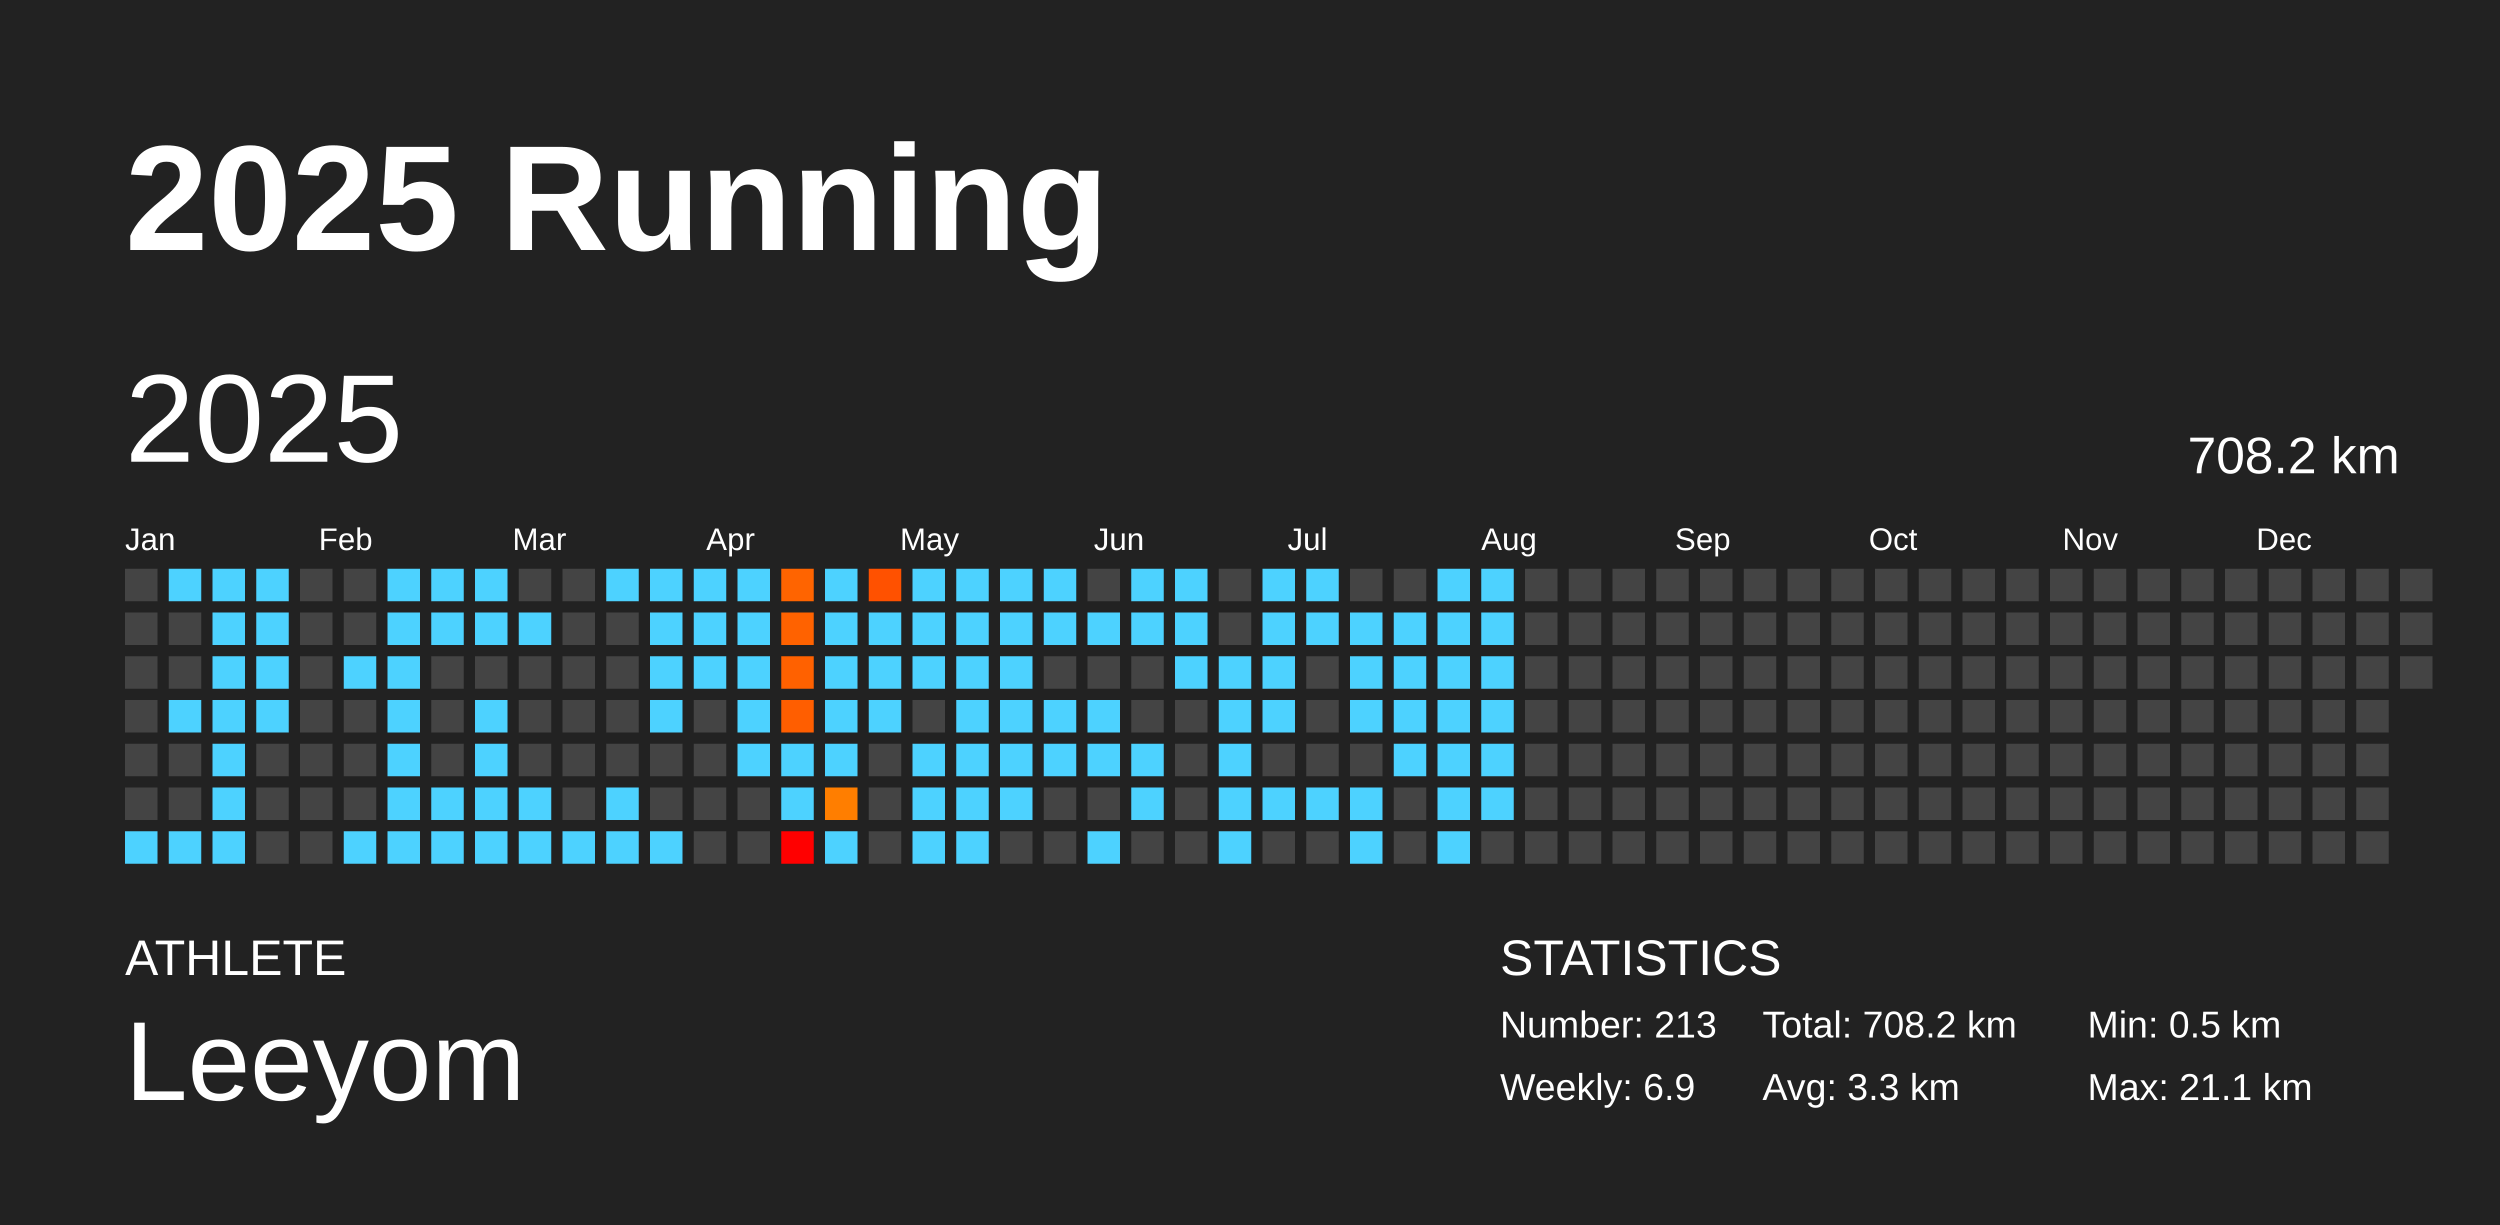
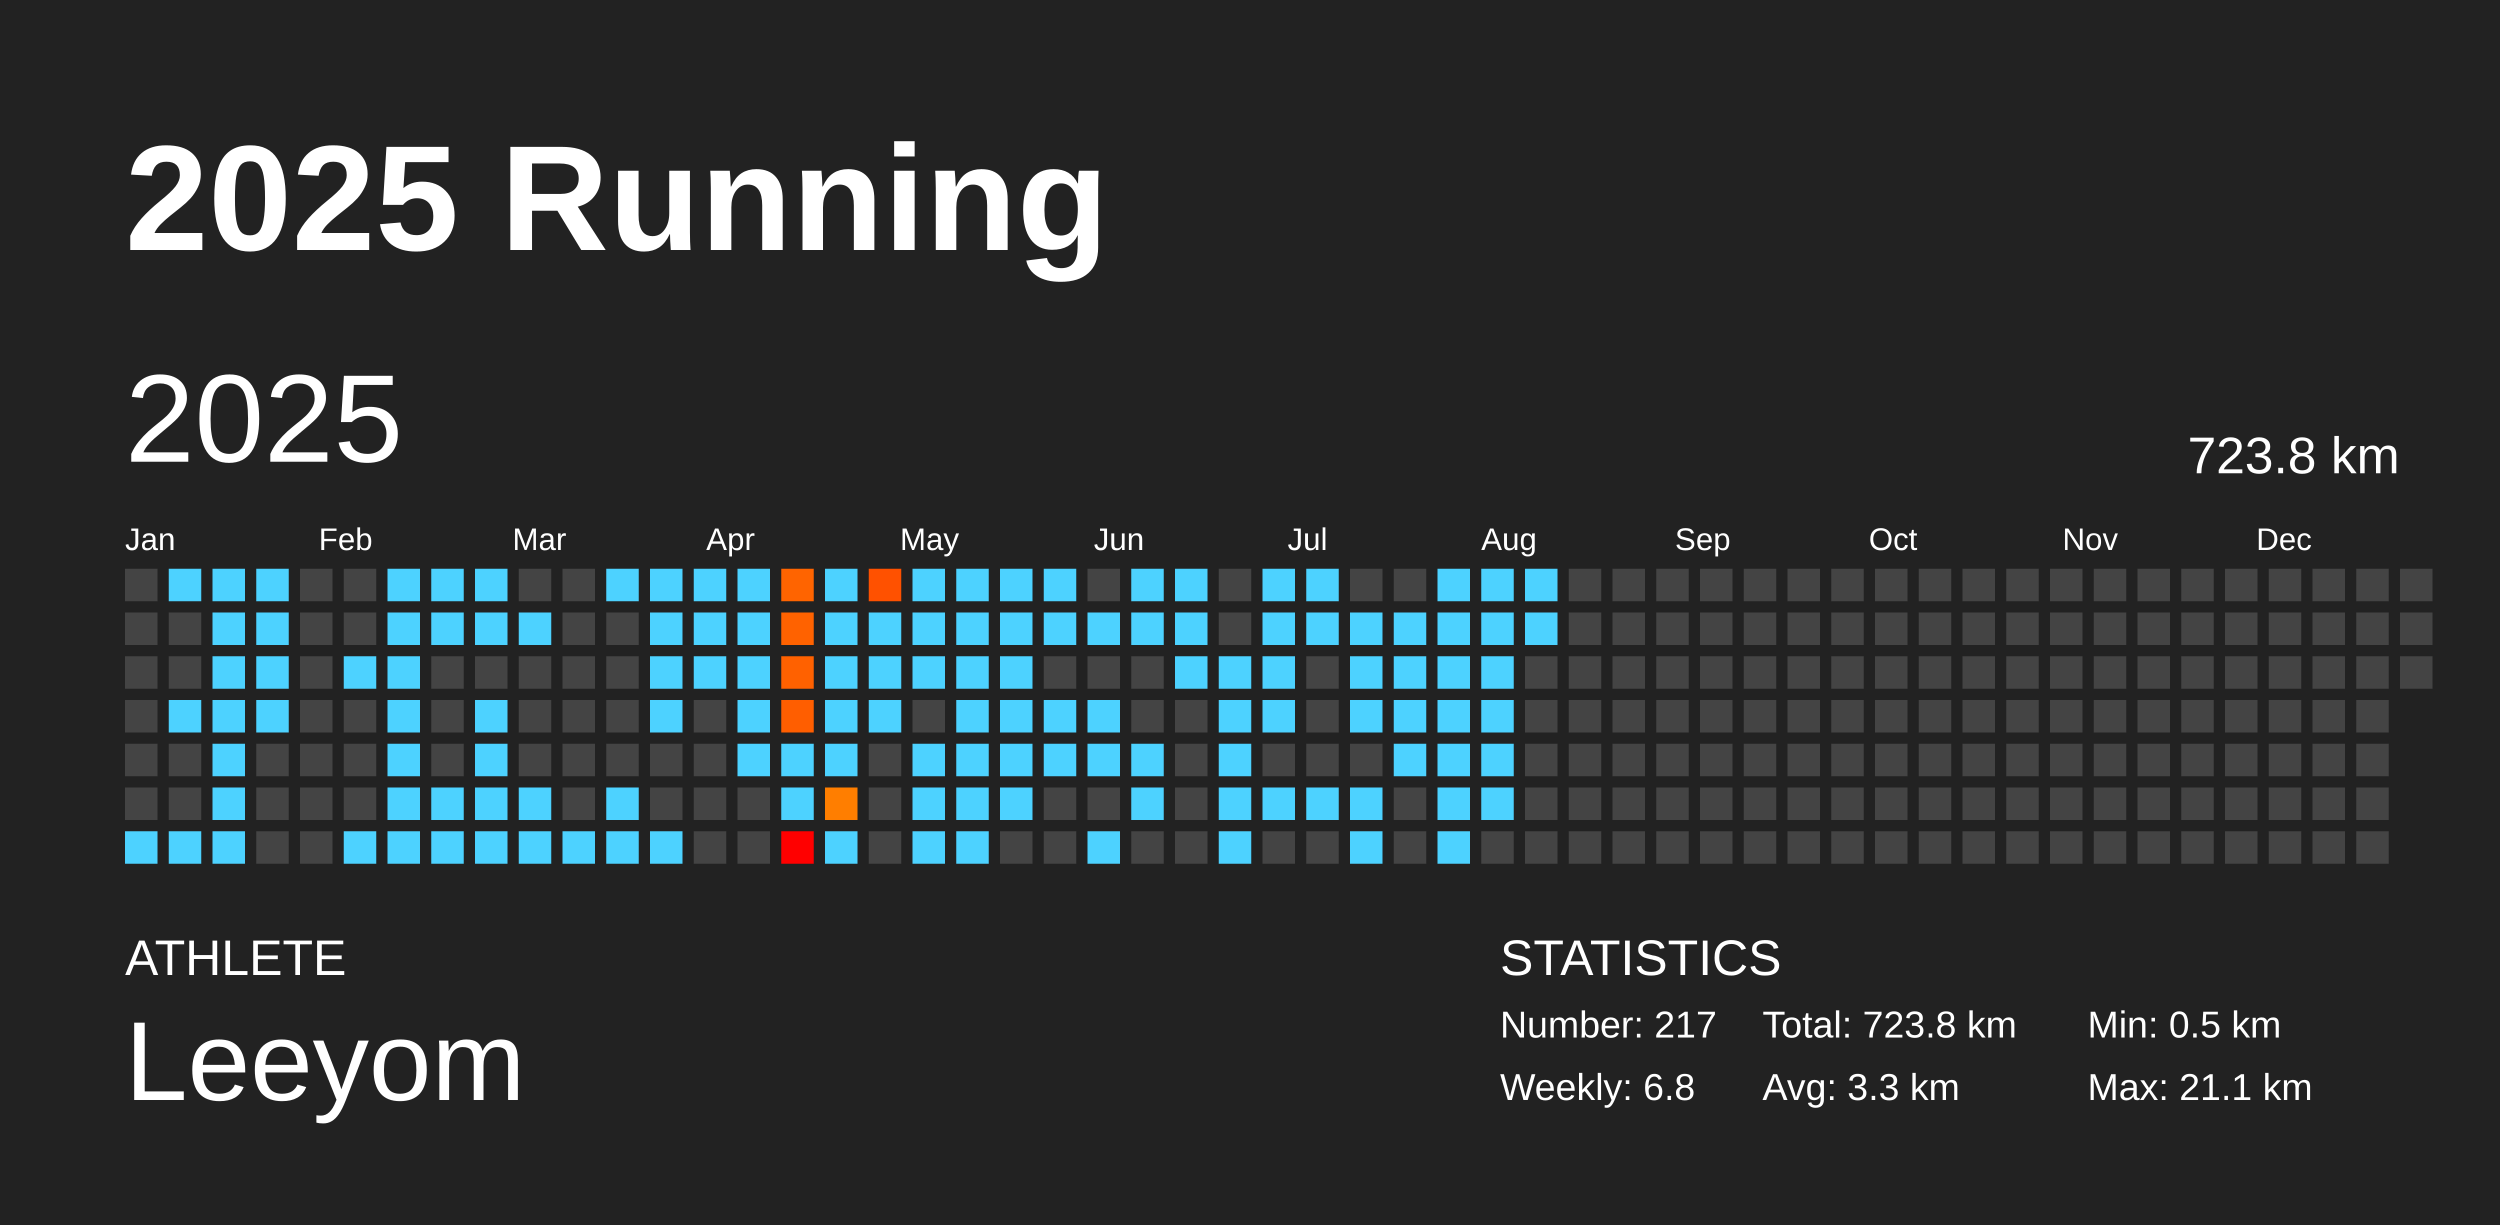
<svg xmlns="http://www.w3.org/2000/svg" baseProfile="full" height="98mm" version="1.1" viewBox="0,0,200,98" width="200mm">
  <defs />
  <rect fill="#222222" height="98" width="200" x="0" y="0" />
  <text fill="#FFFFFF" style="font-size:12px; font-family:Arial; font-weight:bold;" x="10" y="20">2025 Running</text>
  <text fill="#FFFFFF" style="font-size:4px; font-family:Arial" x="10" y="78">ATHLETE</text>
  <text fill="#FFFFFF" style="font-size:9px; font-family:Arial" x="10" y="88">Leeyom</text>
  <text fill="#FFFFFF" style="font-size:4px; font-family:Arial" x="120" y="78">STATISTICS</text>
-   <text fill="#FFFFFF" style="font-size:3px; font-family:Arial" x="120" y="83">Number: 213</text>
-   <text fill="#FFFFFF" style="font-size:3px; font-family:Arial" x="120" y="88">Weekly: 6.9</text>
-   <text fill="#FFFFFF" style="font-size:3px; font-family:Arial" x="141" y="83">Total: 708.2 km</text>
+   <text fill="#FFFFFF" style="font-size:3px; font-family:Arial" x="120" y="83">Number: 217</text>
+   <text fill="#FFFFFF" style="font-size:3px; font-family:Arial" x="120" y="88">Weekly: 6.8</text>
+   <text fill="#FFFFFF" style="font-size:3px; font-family:Arial" x="141" y="83">Total: 723.8 km</text>
  <text fill="#FFFFFF" style="font-size:3px; font-family:Arial" x="141" y="88">Avg: 3.3 km</text>
  <text fill="#FFFFFF" style="font-size:3px; font-family:Arial" x="167" y="83">Min: 0.5 km</text>
  <text fill="#FFFFFF" style="font-size:3px; font-family:Arial" x="167" y="88">Max: 21.1 km</text>
  <text dominant-baseline="hanging" fill="#FFFFFF" style="font-size:10.0px; font-family:Arial;" x="10" y="30">2025</text>
-   <text dominant-baseline="hanging" fill="#FFFFFF" style="font-size:4.125px; font-family:Arial;" x="175" y="35">708.2 km</text>
+   <text dominant-baseline="hanging" fill="#FFFFFF" style="font-size:4.125px; font-family:Arial;" x="175" y="35">723.8 km</text>
  <text fill="#FFFFFF" style="font-size:2.5px; font-family:Arial" x="10.0" y="44">Jan</text>
  <text fill="#FFFFFF" style="font-size:2.5px; font-family:Arial" x="25.5" y="44">Feb</text>
  <text fill="#FFFFFF" style="font-size:2.5px; font-family:Arial" x="41.0" y="44">Mar</text>
  <text fill="#FFFFFF" style="font-size:2.5px; font-family:Arial" x="56.5" y="44">Apr</text>
  <text fill="#FFFFFF" style="font-size:2.5px; font-family:Arial" x="72.0" y="44">May</text>
  <text fill="#FFFFFF" style="font-size:2.5px; font-family:Arial" x="87.5" y="44">Jun</text>
  <text fill="#FFFFFF" style="font-size:2.5px; font-family:Arial" x="103.0" y="44">Jul</text>
  <text fill="#FFFFFF" style="font-size:2.5px; font-family:Arial" x="118.5" y="44">Aug</text>
  <text fill="#FFFFFF" style="font-size:2.5px; font-family:Arial" x="134.0" y="44">Sep</text>
  <text fill="#FFFFFF" style="font-size:2.5px; font-family:Arial" x="149.5" y="44">Oct</text>
  <text fill="#FFFFFF" style="font-size:2.5px; font-family:Arial" x="165.0" y="44">Nov</text>
  <text fill="#FFFFFF" style="font-size:2.5px; font-family:Arial" x="180.5" y="44">Dec</text>
  <rect fill="#444444" height="2.6" width="2.6" x="10.0" y="45.5" />
  <rect fill="#444444" height="2.6" width="2.6" x="10.0" y="49.0" />
  <rect fill="#444444" height="2.6" width="2.6" x="10.0" y="52.5" />
  <rect fill="#444444" height="2.6" width="2.6" x="10.0" y="56.0" />
  <rect fill="#444444" height="2.6" width="2.6" x="10.0" y="59.5" />
  <rect fill="#444444" height="2.6" width="2.6" x="10.0" y="63.0" />
  <rect fill="#4dd2ff" height="2.6" width="2.6" x="10.0" y="66.5" />
  <rect fill="#4dd2ff" height="2.6" width="2.6" x="13.5" y="45.5" />
  <rect fill="#444444" height="2.6" width="2.6" x="13.5" y="49.0" />
  <rect fill="#444444" height="2.6" width="2.6" x="13.5" y="52.5" />
  <rect fill="#4dd2ff" height="2.6" width="2.6" x="13.5" y="56.0" />
  <rect fill="#444444" height="2.6" width="2.6" x="13.5" y="59.5" />
  <rect fill="#444444" height="2.6" width="2.6" x="13.5" y="63.0" />
  <rect fill="#4dd2ff" height="2.6" width="2.6" x="13.5" y="66.5" />
  <rect fill="#4dd2ff" height="2.6" width="2.6" x="17.0" y="45.5" />
  <rect fill="#4dd2ff" height="2.6" width="2.6" x="17.0" y="49.0" />
  <rect fill="#4dd2ff" height="2.6" width="2.6" x="17.0" y="52.5" />
  <rect fill="#4dd2ff" height="2.6" width="2.6" x="17.0" y="56.0" />
  <rect fill="#4dd2ff" height="2.6" width="2.6" x="17.0" y="59.5" />
  <rect fill="#4dd2ff" height="2.6" width="2.6" x="17.0" y="63.0" />
  <rect fill="#4dd2ff" height="2.6" width="2.6" x="17.0" y="66.5" />
  <rect fill="#4dd2ff" height="2.6" width="2.6" x="20.5" y="45.5" />
  <rect fill="#4dd2ff" height="2.6" width="2.6" x="20.5" y="49.0" />
  <rect fill="#4dd2ff" height="2.6" width="2.6" x="20.5" y="52.5" />
  <rect fill="#4dd2ff" height="2.6" width="2.6" x="20.5" y="56.0" />
  <rect fill="#444444" height="2.6" width="2.6" x="20.5" y="59.5" />
  <rect fill="#444444" height="2.6" width="2.6" x="20.5" y="63.0" />
  <rect fill="#444444" height="2.6" width="2.6" x="20.5" y="66.5" />
  <rect fill="#444444" height="2.6" width="2.6" x="24.0" y="45.5" />
  <rect fill="#444444" height="2.6" width="2.6" x="24.0" y="49.0" />
  <rect fill="#444444" height="2.6" width="2.6" x="24.0" y="52.5" />
  <rect fill="#444444" height="2.6" width="2.6" x="24.0" y="56.0" />
  <rect fill="#444444" height="2.6" width="2.6" x="24.0" y="59.5" />
  <rect fill="#444444" height="2.6" width="2.6" x="24.0" y="63.0" />
  <rect fill="#444444" height="2.6" width="2.6" x="24.0" y="66.5" />
  <rect fill="#444444" height="2.6" width="2.6" x="27.5" y="45.5" />
  <rect fill="#444444" height="2.6" width="2.6" x="27.5" y="49.0" />
  <rect fill="#4dd2ff" height="2.6" width="2.6" x="27.5" y="52.5" />
  <rect fill="#444444" height="2.6" width="2.6" x="27.5" y="56.0" />
  <rect fill="#444444" height="2.6" width="2.6" x="27.5" y="59.5" />
  <rect fill="#444444" height="2.6" width="2.6" x="27.5" y="63.0" />
  <rect fill="#4dd2ff" height="2.6" width="2.6" x="27.5" y="66.5" />
  <rect fill="#4dd2ff" height="2.6" width="2.6" x="31.0" y="45.5" />
  <rect fill="#4dd2ff" height="2.6" width="2.6" x="31.0" y="49.0" />
  <rect fill="#4dd2ff" height="2.6" width="2.6" x="31.0" y="52.5" />
  <rect fill="#4dd2ff" height="2.6" width="2.6" x="31.0" y="56.0" />
  <rect fill="#4dd2ff" height="2.6" width="2.6" x="31.0" y="59.5" />
  <rect fill="#4dd2ff" height="2.6" width="2.6" x="31.0" y="63.0" />
  <rect fill="#4dd2ff" height="2.6" width="2.6" x="31.0" y="66.5" />
  <rect fill="#4dd2ff" height="2.6" width="2.6" x="34.5" y="45.5" />
  <rect fill="#4dd2ff" height="2.6" width="2.6" x="34.5" y="49.0" />
  <rect fill="#444444" height="2.6" width="2.6" x="34.5" y="52.5" />
  <rect fill="#444444" height="2.6" width="2.6" x="34.5" y="56.0" />
  <rect fill="#444444" height="2.6" width="2.6" x="34.5" y="59.5" />
  <rect fill="#4dd2ff" height="2.6" width="2.6" x="34.5" y="63.0" />
  <rect fill="#4dd2ff" height="2.6" width="2.6" x="34.5" y="66.5" />
  <rect fill="#4dd2ff" height="2.6" width="2.6" x="38.0" y="45.5" />
  <rect fill="#4dd2ff" height="2.6" width="2.6" x="38.0" y="49.0" />
  <rect fill="#444444" height="2.6" width="2.6" x="38.0" y="52.5" />
  <rect fill="#4dd2ff" height="2.6" width="2.6" x="38.0" y="56.0" />
  <rect fill="#4dd2ff" height="2.6" width="2.6" x="38.0" y="59.5" />
  <rect fill="#4dd2ff" height="2.6" width="2.6" x="38.0" y="63.0" />
  <rect fill="#4dd2ff" height="2.6" width="2.6" x="38.0" y="66.5" />
  <rect fill="#444444" height="2.6" width="2.6" x="41.5" y="45.5" />
  <rect fill="#4dd2ff" height="2.6" width="2.6" x="41.5" y="49.0" />
  <rect fill="#444444" height="2.6" width="2.6" x="41.5" y="52.5" />
  <rect fill="#444444" height="2.6" width="2.6" x="41.5" y="56.0" />
  <rect fill="#444444" height="2.6" width="2.6" x="41.5" y="59.5" />
  <rect fill="#4dd2ff" height="2.6" width="2.6" x="41.5" y="63.0" />
  <rect fill="#4dd2ff" height="2.6" width="2.6" x="41.5" y="66.5" />
  <rect fill="#444444" height="2.6" width="2.6" x="45.0" y="45.5" />
  <rect fill="#444444" height="2.6" width="2.6" x="45.0" y="49.0" />
  <rect fill="#444444" height="2.6" width="2.6" x="45.0" y="52.5" />
  <rect fill="#444444" height="2.6" width="2.6" x="45.0" y="56.0" />
  <rect fill="#444444" height="2.6" width="2.6" x="45.0" y="59.5" />
  <rect fill="#444444" height="2.6" width="2.6" x="45.0" y="63.0" />
  <rect fill="#4dd2ff" height="2.6" width="2.6" x="45.0" y="66.5" />
  <rect fill="#4dd2ff" height="2.6" width="2.6" x="48.5" y="45.5" />
  <rect fill="#444444" height="2.6" width="2.6" x="48.5" y="49.0" />
  <rect fill="#444444" height="2.6" width="2.6" x="48.5" y="52.5" />
  <rect fill="#444444" height="2.6" width="2.6" x="48.5" y="56.0" />
  <rect fill="#444444" height="2.6" width="2.6" x="48.5" y="59.5" />
  <rect fill="#4dd2ff" height="2.6" width="2.6" x="48.5" y="63.0" />
  <rect fill="#4dd2ff" height="2.6" width="2.6" x="48.5" y="66.5" />
  <rect fill="#4dd2ff" height="2.6" width="2.6" x="52.0" y="45.5" />
  <rect fill="#4dd2ff" height="2.6" width="2.6" x="52.0" y="49.0" />
  <rect fill="#4dd2ff" height="2.6" width="2.6" x="52.0" y="52.5" />
  <rect fill="#4dd2ff" height="2.6" width="2.6" x="52.0" y="56.0" />
  <rect fill="#444444" height="2.6" width="2.6" x="52.0" y="59.5" />
  <rect fill="#444444" height="2.6" width="2.6" x="52.0" y="63.0" />
  <rect fill="#4dd2ff" height="2.6" width="2.6" x="52.0" y="66.5" />
  <rect fill="#4dd2ff" height="2.6" width="2.6" x="55.5" y="45.5" />
  <rect fill="#4dd2ff" height="2.6" width="2.6" x="55.5" y="49.0" />
  <rect fill="#4dd2ff" height="2.6" width="2.6" x="55.5" y="52.5" />
  <rect fill="#444444" height="2.6" width="2.6" x="55.5" y="56.0" />
  <rect fill="#444444" height="2.6" width="2.6" x="55.5" y="59.5" />
  <rect fill="#444444" height="2.6" width="2.6" x="55.5" y="63.0" />
  <rect fill="#444444" height="2.6" width="2.6" x="55.5" y="66.5" />
  <rect fill="#4dd2ff" height="2.6" width="2.6" x="59.0" y="45.5" />
  <rect fill="#4dd2ff" height="2.6" width="2.6" x="59.0" y="49.0" />
  <rect fill="#4dd2ff" height="2.6" width="2.6" x="59.0" y="52.5" />
  <rect fill="#4dd2ff" height="2.6" width="2.6" x="59.0" y="56.0" />
  <rect fill="#4dd2ff" height="2.6" width="2.6" x="59.0" y="59.5" />
  <rect fill="#444444" height="2.6" width="2.6" x="59.0" y="63.0" />
  <rect fill="#444444" height="2.6" width="2.6" x="59.0" y="66.5" />
  <rect fill="#ff6400" height="2.6" width="2.6" x="62.5" y="45.5" />
  <rect fill="#ff6200" height="2.6" width="2.6" x="62.5" y="49.0" />
  <rect fill="#ff6100" height="2.6" width="2.6" x="62.5" y="52.5" />
  <rect fill="#ff5e00" height="2.6" width="2.6" x="62.5" y="56.0" />
  <rect fill="#4dd2ff" height="2.6" width="2.6" x="62.5" y="59.5" />
  <rect fill="#4dd2ff" height="2.6" width="2.6" x="62.5" y="63.0" />
  <rect fill="red" height="2.6" width="2.6" x="62.5" y="66.5" />
  <rect fill="#4dd2ff" height="2.6" width="2.6" x="66.0" y="45.5" />
  <rect fill="#4dd2ff" height="2.6" width="2.6" x="66.0" y="49.0" />
  <rect fill="#4dd2ff" height="2.6" width="2.6" x="66.0" y="52.5" />
  <rect fill="#4dd2ff" height="2.6" width="2.6" x="66.0" y="56.0" />
  <rect fill="#4dd2ff" height="2.6" width="2.6" x="66.0" y="59.5" />
  <rect fill="#ff7e00" height="2.6" width="2.6" x="66.0" y="63.0" />
  <rect fill="#4dd2ff" height="2.6" width="2.6" x="66.0" y="66.5" />
  <rect fill="#ff5100" height="2.6" width="2.6" x="69.5" y="45.5" />
  <rect fill="#4dd2ff" height="2.6" width="2.6" x="69.5" y="49.0" />
  <rect fill="#4dd2ff" height="2.6" width="2.6" x="69.5" y="52.5" />
  <rect fill="#4dd2ff" height="2.6" width="2.6" x="69.5" y="56.0" />
  <rect fill="#444444" height="2.6" width="2.6" x="69.5" y="59.5" />
  <rect fill="#444444" height="2.6" width="2.6" x="69.5" y="63.0" />
  <rect fill="#444444" height="2.6" width="2.6" x="69.5" y="66.5" />
  <rect fill="#4dd2ff" height="2.6" width="2.6" x="73.0" y="45.5" />
  <rect fill="#4dd2ff" height="2.6" width="2.6" x="73.0" y="49.0" />
  <rect fill="#4dd2ff" height="2.6" width="2.6" x="73.0" y="52.5" />
  <rect fill="#444444" height="2.6" width="2.6" x="73.0" y="56.0" />
  <rect fill="#4dd2ff" height="2.6" width="2.6" x="73.0" y="59.5" />
  <rect fill="#4dd2ff" height="2.6" width="2.6" x="73.0" y="63.0" />
  <rect fill="#4dd2ff" height="2.6" width="2.6" x="73.0" y="66.5" />
  <rect fill="#4dd2ff" height="2.6" width="2.6" x="76.5" y="45.5" />
  <rect fill="#4dd2ff" height="2.6" width="2.6" x="76.5" y="49.0" />
  <rect fill="#4dd2ff" height="2.6" width="2.6" x="76.5" y="52.5" />
  <rect fill="#4dd2ff" height="2.6" width="2.6" x="76.5" y="56.0" />
  <rect fill="#4dd2ff" height="2.6" width="2.6" x="76.5" y="59.5" />
  <rect fill="#4dd2ff" height="2.6" width="2.6" x="76.5" y="63.0" />
  <rect fill="#4dd2ff" height="2.6" width="2.6" x="76.5" y="66.5" />
  <rect fill="#4dd2ff" height="2.6" width="2.6" x="80.0" y="45.5" />
  <rect fill="#4dd2ff" height="2.6" width="2.6" x="80.0" y="49.0" />
  <rect fill="#4dd2ff" height="2.6" width="2.6" x="80.0" y="52.5" />
  <rect fill="#4dd2ff" height="2.6" width="2.6" x="80.0" y="56.0" />
  <rect fill="#4dd2ff" height="2.6" width="2.6" x="80.0" y="59.5" />
  <rect fill="#4dd2ff" height="2.6" width="2.6" x="80.0" y="63.0" />
  <rect fill="#444444" height="2.6" width="2.6" x="80.0" y="66.5" />
  <rect fill="#4dd2ff" height="2.6" width="2.6" x="83.5" y="45.5" />
  <rect fill="#4dd2ff" height="2.6" width="2.6" x="83.5" y="49.0" />
  <rect fill="#444444" height="2.6" width="2.6" x="83.5" y="52.5" />
  <rect fill="#4dd2ff" height="2.6" width="2.6" x="83.5" y="56.0" />
  <rect fill="#4dd2ff" height="2.6" width="2.6" x="83.5" y="59.5" />
  <rect fill="#444444" height="2.6" width="2.6" x="83.5" y="63.0" />
  <rect fill="#444444" height="2.6" width="2.6" x="83.5" y="66.5" />
  <rect fill="#444444" height="2.6" width="2.6" x="87.0" y="45.5" />
  <rect fill="#4dd2ff" height="2.6" width="2.6" x="87.0" y="49.0" />
  <rect fill="#444444" height="2.6" width="2.6" x="87.0" y="52.5" />
  <rect fill="#4dd2ff" height="2.6" width="2.6" x="87.0" y="56.0" />
  <rect fill="#4dd2ff" height="2.6" width="2.6" x="87.0" y="59.5" />
  <rect fill="#444444" height="2.6" width="2.6" x="87.0" y="63.0" />
  <rect fill="#4dd2ff" height="2.6" width="2.6" x="87.0" y="66.5" />
  <rect fill="#4dd2ff" height="2.6" width="2.6" x="90.5" y="45.5" />
  <rect fill="#4dd2ff" height="2.6" width="2.6" x="90.5" y="49.0" />
  <rect fill="#444444" height="2.6" width="2.6" x="90.5" y="52.5" />
  <rect fill="#444444" height="2.6" width="2.6" x="90.5" y="56.0" />
  <rect fill="#4dd2ff" height="2.6" width="2.6" x="90.5" y="59.5" />
  <rect fill="#4dd2ff" height="2.6" width="2.6" x="90.5" y="63.0" />
  <rect fill="#444444" height="2.6" width="2.6" x="90.5" y="66.5" />
  <rect fill="#4dd2ff" height="2.6" width="2.6" x="94.0" y="45.5" />
  <rect fill="#4dd2ff" height="2.6" width="2.6" x="94.0" y="49.0" />
  <rect fill="#4dd2ff" height="2.6" width="2.6" x="94.0" y="52.5" />
  <rect fill="#444444" height="2.6" width="2.6" x="94.0" y="56.0" />
  <rect fill="#444444" height="2.6" width="2.6" x="94.0" y="59.5" />
  <rect fill="#444444" height="2.6" width="2.6" x="94.0" y="63.0" />
  <rect fill="#444444" height="2.6" width="2.6" x="94.0" y="66.5" />
  <rect fill="#444444" height="2.6" width="2.6" x="97.5" y="45.5" />
  <rect fill="#444444" height="2.6" width="2.6" x="97.5" y="49.0" />
  <rect fill="#4dd2ff" height="2.6" width="2.6" x="97.5" y="52.5" />
  <rect fill="#4dd2ff" height="2.6" width="2.6" x="97.5" y="56.0" />
  <rect fill="#4dd2ff" height="2.6" width="2.6" x="97.5" y="59.5" />
  <rect fill="#4dd2ff" height="2.6" width="2.6" x="97.5" y="63.0" />
  <rect fill="#4dd2ff" height="2.6" width="2.6" x="97.5" y="66.5" />
  <rect fill="#4dd2ff" height="2.6" width="2.6" x="101.0" y="45.5" />
  <rect fill="#4dd2ff" height="2.6" width="2.6" x="101.0" y="49.0" />
  <rect fill="#4dd2ff" height="2.6" width="2.6" x="101.0" y="52.5" />
  <rect fill="#4dd2ff" height="2.6" width="2.6" x="101.0" y="56.0" />
  <rect fill="#444444" height="2.6" width="2.6" x="101.0" y="59.5" />
  <rect fill="#4dd2ff" height="2.6" width="2.6" x="101.0" y="63.0" />
  <rect fill="#444444" height="2.6" width="2.6" x="101.0" y="66.5" />
  <rect fill="#4dd2ff" height="2.6" width="2.6" x="104.5" y="45.5" />
  <rect fill="#4dd2ff" height="2.6" width="2.6" x="104.5" y="49.0" />
  <rect fill="#444444" height="2.6" width="2.6" x="104.5" y="52.5" />
  <rect fill="#444444" height="2.6" width="2.6" x="104.5" y="56.0" />
  <rect fill="#444444" height="2.6" width="2.6" x="104.5" y="59.5" />
  <rect fill="#4dd2ff" height="2.6" width="2.6" x="104.5" y="63.0" />
  <rect fill="#444444" height="2.6" width="2.6" x="104.5" y="66.5" />
  <rect fill="#444444" height="2.6" width="2.6" x="108.0" y="45.5" />
  <rect fill="#4dd2ff" height="2.6" width="2.6" x="108.0" y="49.0" />
  <rect fill="#4dd2ff" height="2.6" width="2.6" x="108.0" y="52.5" />
  <rect fill="#4dd2ff" height="2.6" width="2.6" x="108.0" y="56.0" />
  <rect fill="#444444" height="2.6" width="2.6" x="108.0" y="59.5" />
  <rect fill="#4dd2ff" height="2.6" width="2.6" x="108.0" y="63.0" />
  <rect fill="#4dd2ff" height="2.6" width="2.6" x="108.0" y="66.5" />
  <rect fill="#444444" height="2.6" width="2.6" x="111.5" y="45.5" />
  <rect fill="#4dd2ff" height="2.6" width="2.6" x="111.5" y="49.0" />
  <rect fill="#4dd2ff" height="2.6" width="2.6" x="111.5" y="52.5" />
  <rect fill="#4dd2ff" height="2.6" width="2.6" x="111.5" y="56.0" />
  <rect fill="#4dd2ff" height="2.6" width="2.6" x="111.5" y="59.5" />
  <rect fill="#444444" height="2.6" width="2.6" x="111.5" y="63.0" />
  <rect fill="#444444" height="2.6" width="2.6" x="111.5" y="66.5" />
  <rect fill="#4dd2ff" height="2.6" width="2.6" x="115.0" y="45.5" />
  <rect fill="#4dd2ff" height="2.6" width="2.6" x="115.0" y="49.0" />
  <rect fill="#4dd2ff" height="2.6" width="2.6" x="115.0" y="52.5" />
  <rect fill="#4dd2ff" height="2.6" width="2.6" x="115.0" y="56.0" />
  <rect fill="#4dd2ff" height="2.6" width="2.6" x="115.0" y="59.5" />
  <rect fill="#4dd2ff" height="2.6" width="2.6" x="115.0" y="63.0" />
  <rect fill="#4dd2ff" height="2.6" width="2.6" x="115.0" y="66.5" />
  <rect fill="#4dd2ff" height="2.6" width="2.6" x="118.5" y="45.5" />
  <rect fill="#4dd2ff" height="2.6" width="2.6" x="118.5" y="49.0" />
  <rect fill="#4dd2ff" height="2.6" width="2.6" x="118.5" y="52.5" />
  <rect fill="#4dd2ff" height="2.6" width="2.6" x="118.5" y="56.0" />
  <rect fill="#4dd2ff" height="2.6" width="2.6" x="118.5" y="59.5" />
  <rect fill="#4dd2ff" height="2.6" width="2.6" x="118.5" y="63.0" />
  <rect fill="#444444" height="2.6" width="2.6" x="118.5" y="66.5" />
-   <rect fill="#444444" height="2.6" width="2.6" x="122.0" y="45.5" />
-   <rect fill="#444444" height="2.6" width="2.6" x="122.0" y="49.0" />
+   <rect fill="#4dd2ff" height="2.6" width="2.6" x="122.0" y="45.5" />
+   <rect fill="#4dd2ff" height="2.6" width="2.6" x="122.0" y="49.0" />
  <rect fill="#444444" height="2.6" width="2.6" x="122.0" y="52.5" />
  <rect fill="#444444" height="2.6" width="2.6" x="122.0" y="56.0" />
  <rect fill="#444444" height="2.6" width="2.6" x="122.0" y="59.5" />
  <rect fill="#444444" height="2.6" width="2.6" x="122.0" y="63.0" />
  <rect fill="#444444" height="2.6" width="2.6" x="122.0" y="66.5" />
  <rect fill="#444444" height="2.6" width="2.6" x="125.5" y="45.5" />
  <rect fill="#444444" height="2.6" width="2.6" x="125.5" y="49.0" />
  <rect fill="#444444" height="2.6" width="2.6" x="125.5" y="52.5" />
  <rect fill="#444444" height="2.6" width="2.6" x="125.5" y="56.0" />
  <rect fill="#444444" height="2.6" width="2.6" x="125.5" y="59.5" />
  <rect fill="#444444" height="2.6" width="2.6" x="125.5" y="63.0" />
  <rect fill="#444444" height="2.6" width="2.6" x="125.5" y="66.5" />
  <rect fill="#444444" height="2.6" width="2.6" x="129.0" y="45.5" />
  <rect fill="#444444" height="2.6" width="2.6" x="129.0" y="49.0" />
  <rect fill="#444444" height="2.6" width="2.6" x="129.0" y="52.5" />
  <rect fill="#444444" height="2.6" width="2.6" x="129.0" y="56.0" />
  <rect fill="#444444" height="2.6" width="2.6" x="129.0" y="59.5" />
  <rect fill="#444444" height="2.6" width="2.6" x="129.0" y="63.0" />
  <rect fill="#444444" height="2.6" width="2.6" x="129.0" y="66.5" />
  <rect fill="#444444" height="2.6" width="2.6" x="132.5" y="45.5" />
  <rect fill="#444444" height="2.6" width="2.6" x="132.5" y="49.0" />
  <rect fill="#444444" height="2.6" width="2.6" x="132.5" y="52.5" />
  <rect fill="#444444" height="2.6" width="2.6" x="132.5" y="56.0" />
  <rect fill="#444444" height="2.6" width="2.6" x="132.5" y="59.5" />
  <rect fill="#444444" height="2.6" width="2.6" x="132.5" y="63.0" />
  <rect fill="#444444" height="2.6" width="2.6" x="132.5" y="66.5" />
  <rect fill="#444444" height="2.6" width="2.6" x="136.0" y="45.5" />
  <rect fill="#444444" height="2.6" width="2.6" x="136.0" y="49.0" />
  <rect fill="#444444" height="2.6" width="2.6" x="136.0" y="52.5" />
  <rect fill="#444444" height="2.6" width="2.6" x="136.0" y="56.0" />
  <rect fill="#444444" height="2.6" width="2.6" x="136.0" y="59.5" />
  <rect fill="#444444" height="2.6" width="2.6" x="136.0" y="63.0" />
  <rect fill="#444444" height="2.6" width="2.6" x="136.0" y="66.5" />
  <rect fill="#444444" height="2.6" width="2.6" x="139.5" y="45.5" />
  <rect fill="#444444" height="2.6" width="2.6" x="139.5" y="49.0" />
  <rect fill="#444444" height="2.6" width="2.6" x="139.5" y="52.5" />
  <rect fill="#444444" height="2.6" width="2.6" x="139.5" y="56.0" />
  <rect fill="#444444" height="2.6" width="2.6" x="139.5" y="59.5" />
  <rect fill="#444444" height="2.6" width="2.6" x="139.5" y="63.0" />
  <rect fill="#444444" height="2.6" width="2.6" x="139.5" y="66.5" />
  <rect fill="#444444" height="2.6" width="2.6" x="143.0" y="45.5" />
  <rect fill="#444444" height="2.6" width="2.6" x="143.0" y="49.0" />
  <rect fill="#444444" height="2.6" width="2.6" x="143.0" y="52.5" />
  <rect fill="#444444" height="2.6" width="2.6" x="143.0" y="56.0" />
  <rect fill="#444444" height="2.6" width="2.6" x="143.0" y="59.5" />
  <rect fill="#444444" height="2.6" width="2.6" x="143.0" y="63.0" />
  <rect fill="#444444" height="2.6" width="2.6" x="143.0" y="66.5" />
  <rect fill="#444444" height="2.6" width="2.6" x="146.5" y="45.5" />
  <rect fill="#444444" height="2.6" width="2.6" x="146.5" y="49.0" />
  <rect fill="#444444" height="2.6" width="2.6" x="146.5" y="52.5" />
  <rect fill="#444444" height="2.6" width="2.6" x="146.5" y="56.0" />
  <rect fill="#444444" height="2.6" width="2.6" x="146.5" y="59.5" />
  <rect fill="#444444" height="2.6" width="2.6" x="146.5" y="63.0" />
  <rect fill="#444444" height="2.6" width="2.6" x="146.5" y="66.5" />
  <rect fill="#444444" height="2.6" width="2.6" x="150.0" y="45.5" />
  <rect fill="#444444" height="2.6" width="2.6" x="150.0" y="49.0" />
  <rect fill="#444444" height="2.6" width="2.6" x="150.0" y="52.5" />
  <rect fill="#444444" height="2.6" width="2.6" x="150.0" y="56.0" />
  <rect fill="#444444" height="2.6" width="2.6" x="150.0" y="59.5" />
  <rect fill="#444444" height="2.6" width="2.6" x="150.0" y="63.0" />
  <rect fill="#444444" height="2.6" width="2.6" x="150.0" y="66.5" />
  <rect fill="#444444" height="2.6" width="2.6" x="153.5" y="45.5" />
  <rect fill="#444444" height="2.6" width="2.6" x="153.5" y="49.0" />
  <rect fill="#444444" height="2.6" width="2.6" x="153.5" y="52.5" />
  <rect fill="#444444" height="2.6" width="2.6" x="153.5" y="56.0" />
  <rect fill="#444444" height="2.6" width="2.6" x="153.5" y="59.5" />
  <rect fill="#444444" height="2.6" width="2.6" x="153.5" y="63.0" />
  <rect fill="#444444" height="2.6" width="2.6" x="153.5" y="66.5" />
  <rect fill="#444444" height="2.6" width="2.6" x="157.0" y="45.5" />
  <rect fill="#444444" height="2.6" width="2.6" x="157.0" y="49.0" />
  <rect fill="#444444" height="2.6" width="2.6" x="157.0" y="52.5" />
  <rect fill="#444444" height="2.6" width="2.6" x="157.0" y="56.0" />
  <rect fill="#444444" height="2.6" width="2.6" x="157.0" y="59.5" />
  <rect fill="#444444" height="2.6" width="2.6" x="157.0" y="63.0" />
  <rect fill="#444444" height="2.6" width="2.6" x="157.0" y="66.5" />
  <rect fill="#444444" height="2.6" width="2.6" x="160.5" y="45.5" />
  <rect fill="#444444" height="2.6" width="2.6" x="160.5" y="49.0" />
  <rect fill="#444444" height="2.6" width="2.6" x="160.5" y="52.5" />
  <rect fill="#444444" height="2.6" width="2.6" x="160.5" y="56.0" />
  <rect fill="#444444" height="2.6" width="2.6" x="160.5" y="59.5" />
  <rect fill="#444444" height="2.6" width="2.6" x="160.5" y="63.0" />
  <rect fill="#444444" height="2.6" width="2.6" x="160.5" y="66.5" />
  <rect fill="#444444" height="2.6" width="2.6" x="164.0" y="45.5" />
  <rect fill="#444444" height="2.6" width="2.6" x="164.0" y="49.0" />
  <rect fill="#444444" height="2.6" width="2.6" x="164.0" y="52.5" />
  <rect fill="#444444" height="2.6" width="2.6" x="164.0" y="56.0" />
  <rect fill="#444444" height="2.6" width="2.6" x="164.0" y="59.5" />
  <rect fill="#444444" height="2.6" width="2.6" x="164.0" y="63.0" />
  <rect fill="#444444" height="2.6" width="2.6" x="164.0" y="66.5" />
  <rect fill="#444444" height="2.6" width="2.6" x="167.5" y="45.5" />
  <rect fill="#444444" height="2.6" width="2.6" x="167.5" y="49.0" />
  <rect fill="#444444" height="2.6" width="2.6" x="167.5" y="52.5" />
  <rect fill="#444444" height="2.6" width="2.6" x="167.5" y="56.0" />
  <rect fill="#444444" height="2.6" width="2.6" x="167.5" y="59.5" />
  <rect fill="#444444" height="2.6" width="2.6" x="167.5" y="63.0" />
  <rect fill="#444444" height="2.6" width="2.6" x="167.5" y="66.5" />
  <rect fill="#444444" height="2.6" width="2.6" x="171.0" y="45.5" />
  <rect fill="#444444" height="2.6" width="2.6" x="171.0" y="49.0" />
  <rect fill="#444444" height="2.6" width="2.6" x="171.0" y="52.5" />
  <rect fill="#444444" height="2.6" width="2.6" x="171.0" y="56.0" />
  <rect fill="#444444" height="2.6" width="2.6" x="171.0" y="59.5" />
  <rect fill="#444444" height="2.6" width="2.6" x="171.0" y="63.0" />
  <rect fill="#444444" height="2.6" width="2.6" x="171.0" y="66.5" />
  <rect fill="#444444" height="2.6" width="2.6" x="174.5" y="45.5" />
  <rect fill="#444444" height="2.6" width="2.6" x="174.5" y="49.0" />
  <rect fill="#444444" height="2.6" width="2.6" x="174.5" y="52.5" />
  <rect fill="#444444" height="2.6" width="2.6" x="174.5" y="56.0" />
  <rect fill="#444444" height="2.6" width="2.6" x="174.5" y="59.5" />
  <rect fill="#444444" height="2.6" width="2.6" x="174.5" y="63.0" />
  <rect fill="#444444" height="2.6" width="2.6" x="174.5" y="66.5" />
  <rect fill="#444444" height="2.6" width="2.6" x="178.0" y="45.5" />
  <rect fill="#444444" height="2.6" width="2.6" x="178.0" y="49.0" />
  <rect fill="#444444" height="2.6" width="2.6" x="178.0" y="52.5" />
  <rect fill="#444444" height="2.6" width="2.6" x="178.0" y="56.0" />
  <rect fill="#444444" height="2.6" width="2.6" x="178.0" y="59.5" />
  <rect fill="#444444" height="2.6" width="2.6" x="178.0" y="63.0" />
  <rect fill="#444444" height="2.6" width="2.6" x="178.0" y="66.5" />
  <rect fill="#444444" height="2.6" width="2.6" x="181.5" y="45.5" />
  <rect fill="#444444" height="2.6" width="2.6" x="181.5" y="49.0" />
  <rect fill="#444444" height="2.6" width="2.6" x="181.5" y="52.5" />
  <rect fill="#444444" height="2.6" width="2.6" x="181.5" y="56.0" />
  <rect fill="#444444" height="2.6" width="2.6" x="181.5" y="59.5" />
  <rect fill="#444444" height="2.6" width="2.6" x="181.5" y="63.0" />
  <rect fill="#444444" height="2.6" width="2.6" x="181.5" y="66.5" />
  <rect fill="#444444" height="2.6" width="2.6" x="185.0" y="45.5" />
  <rect fill="#444444" height="2.6" width="2.6" x="185.0" y="49.0" />
  <rect fill="#444444" height="2.6" width="2.6" x="185.0" y="52.5" />
  <rect fill="#444444" height="2.6" width="2.6" x="185.0" y="56.0" />
  <rect fill="#444444" height="2.6" width="2.6" x="185.0" y="59.5" />
  <rect fill="#444444" height="2.6" width="2.6" x="185.0" y="63.0" />
  <rect fill="#444444" height="2.6" width="2.6" x="185.0" y="66.5" />
  <rect fill="#444444" height="2.6" width="2.6" x="188.5" y="45.5" />
  <rect fill="#444444" height="2.6" width="2.6" x="188.5" y="49.0" />
  <rect fill="#444444" height="2.6" width="2.6" x="188.5" y="52.5" />
  <rect fill="#444444" height="2.6" width="2.6" x="188.5" y="56.0" />
  <rect fill="#444444" height="2.6" width="2.6" x="188.5" y="59.5" />
  <rect fill="#444444" height="2.6" width="2.6" x="188.5" y="63.0" />
  <rect fill="#444444" height="2.6" width="2.6" x="188.5" y="66.5" />
  <rect fill="#444444" height="2.6" width="2.6" x="192.0" y="45.5" />
  <rect fill="#444444" height="2.6" width="2.6" x="192.0" y="49.0" />
  <rect fill="#444444" height="2.6" width="2.6" x="192.0" y="52.5" />
</svg>
